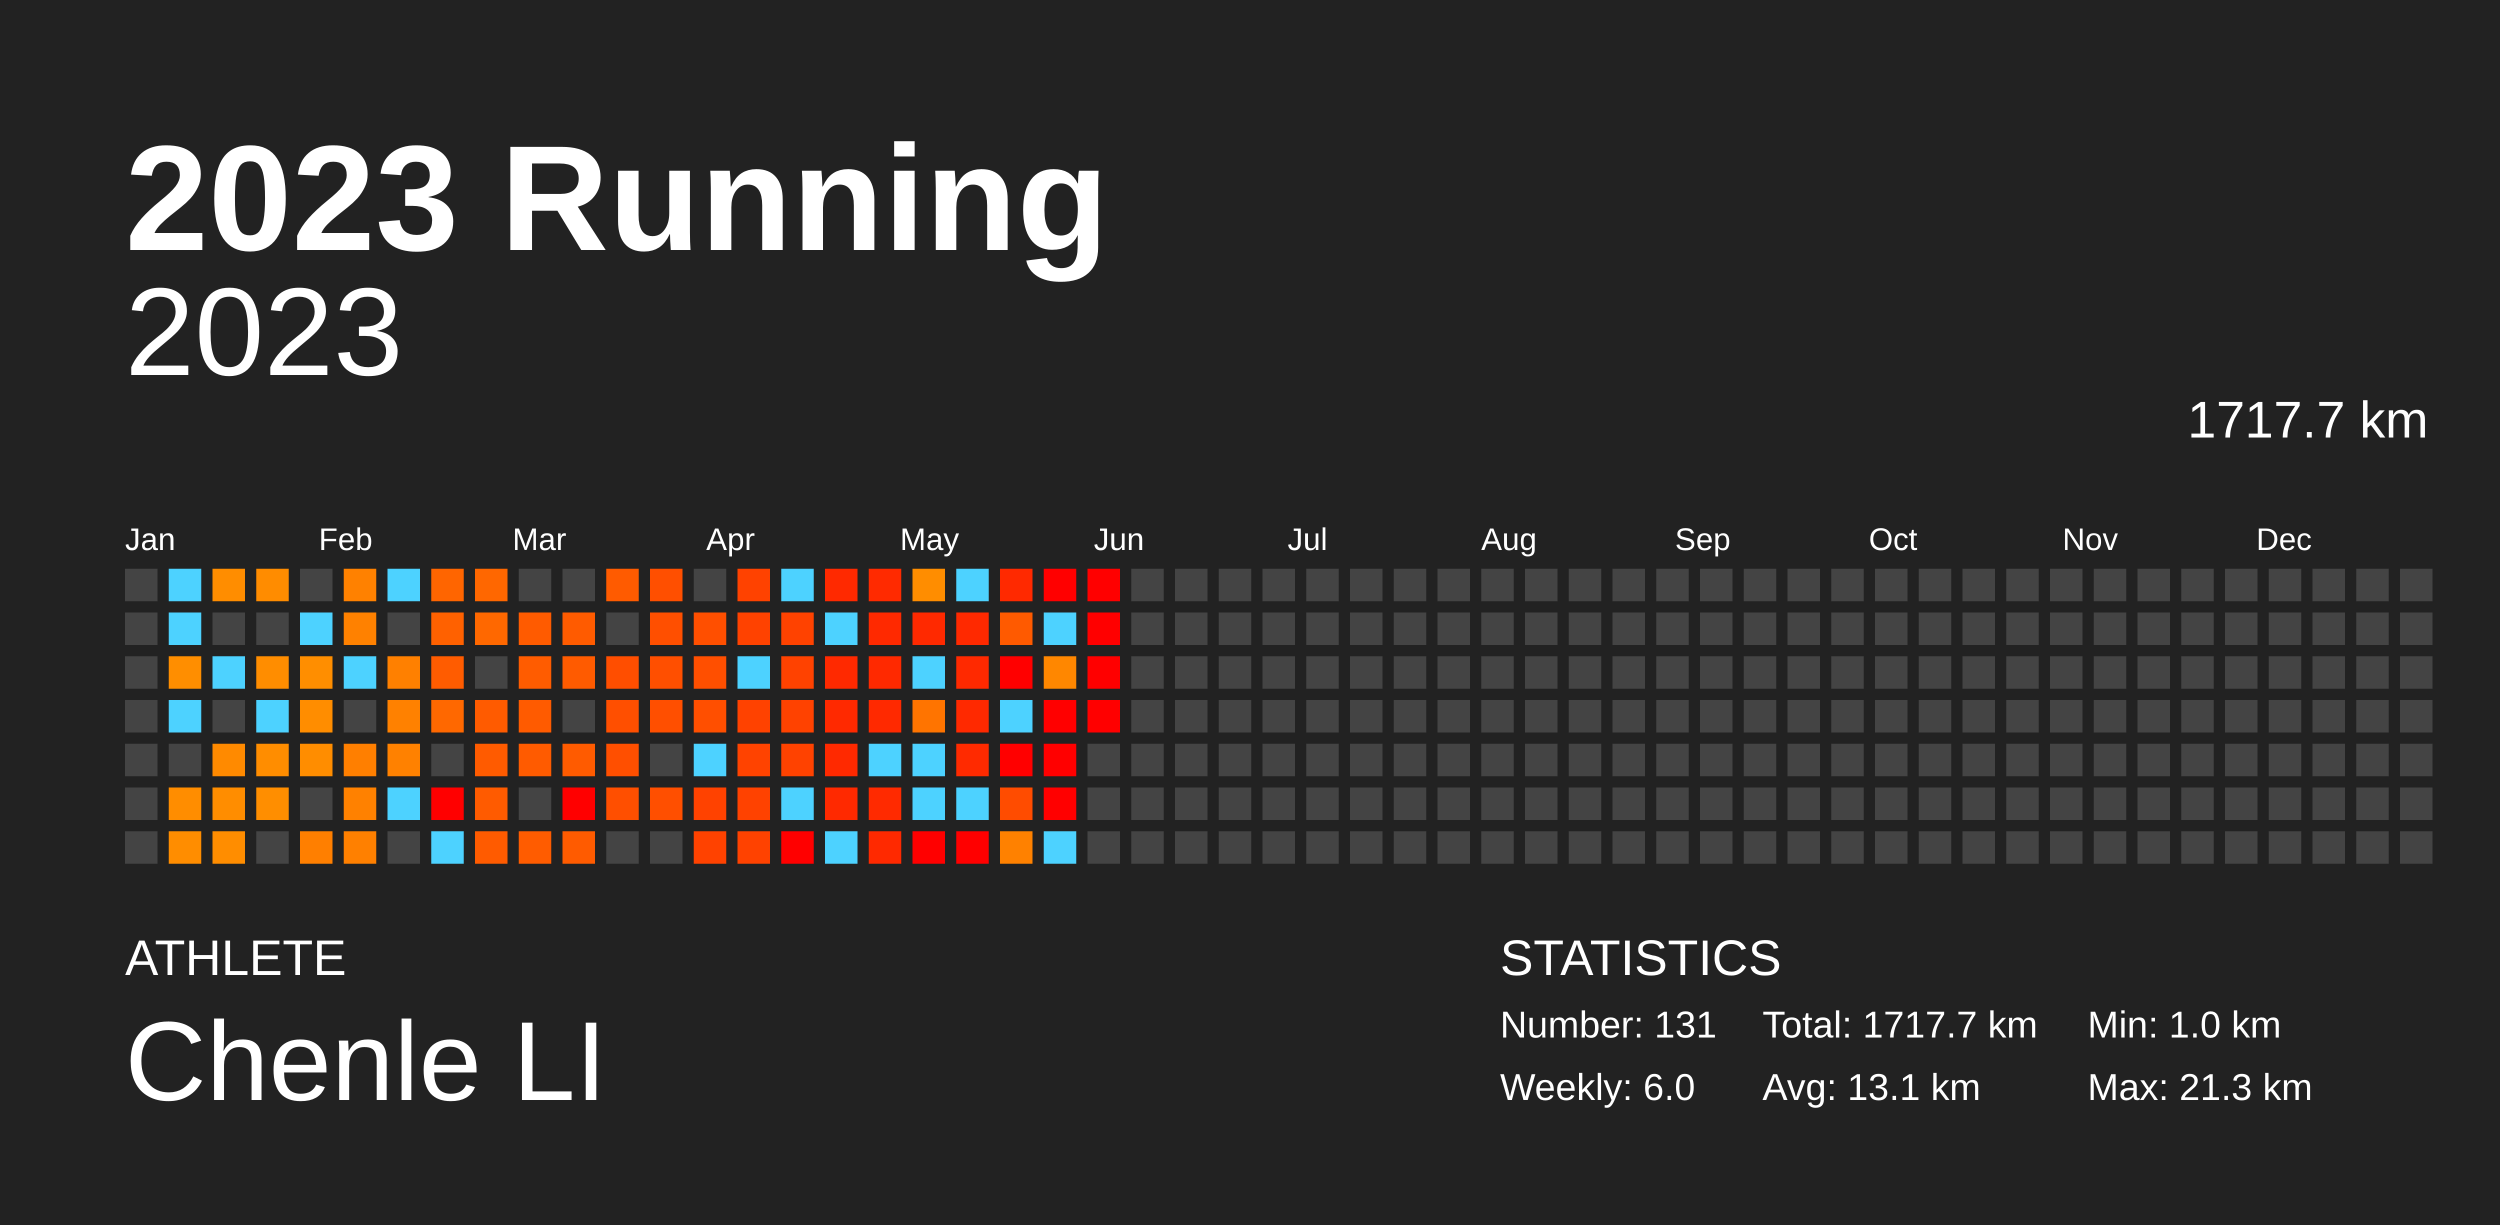
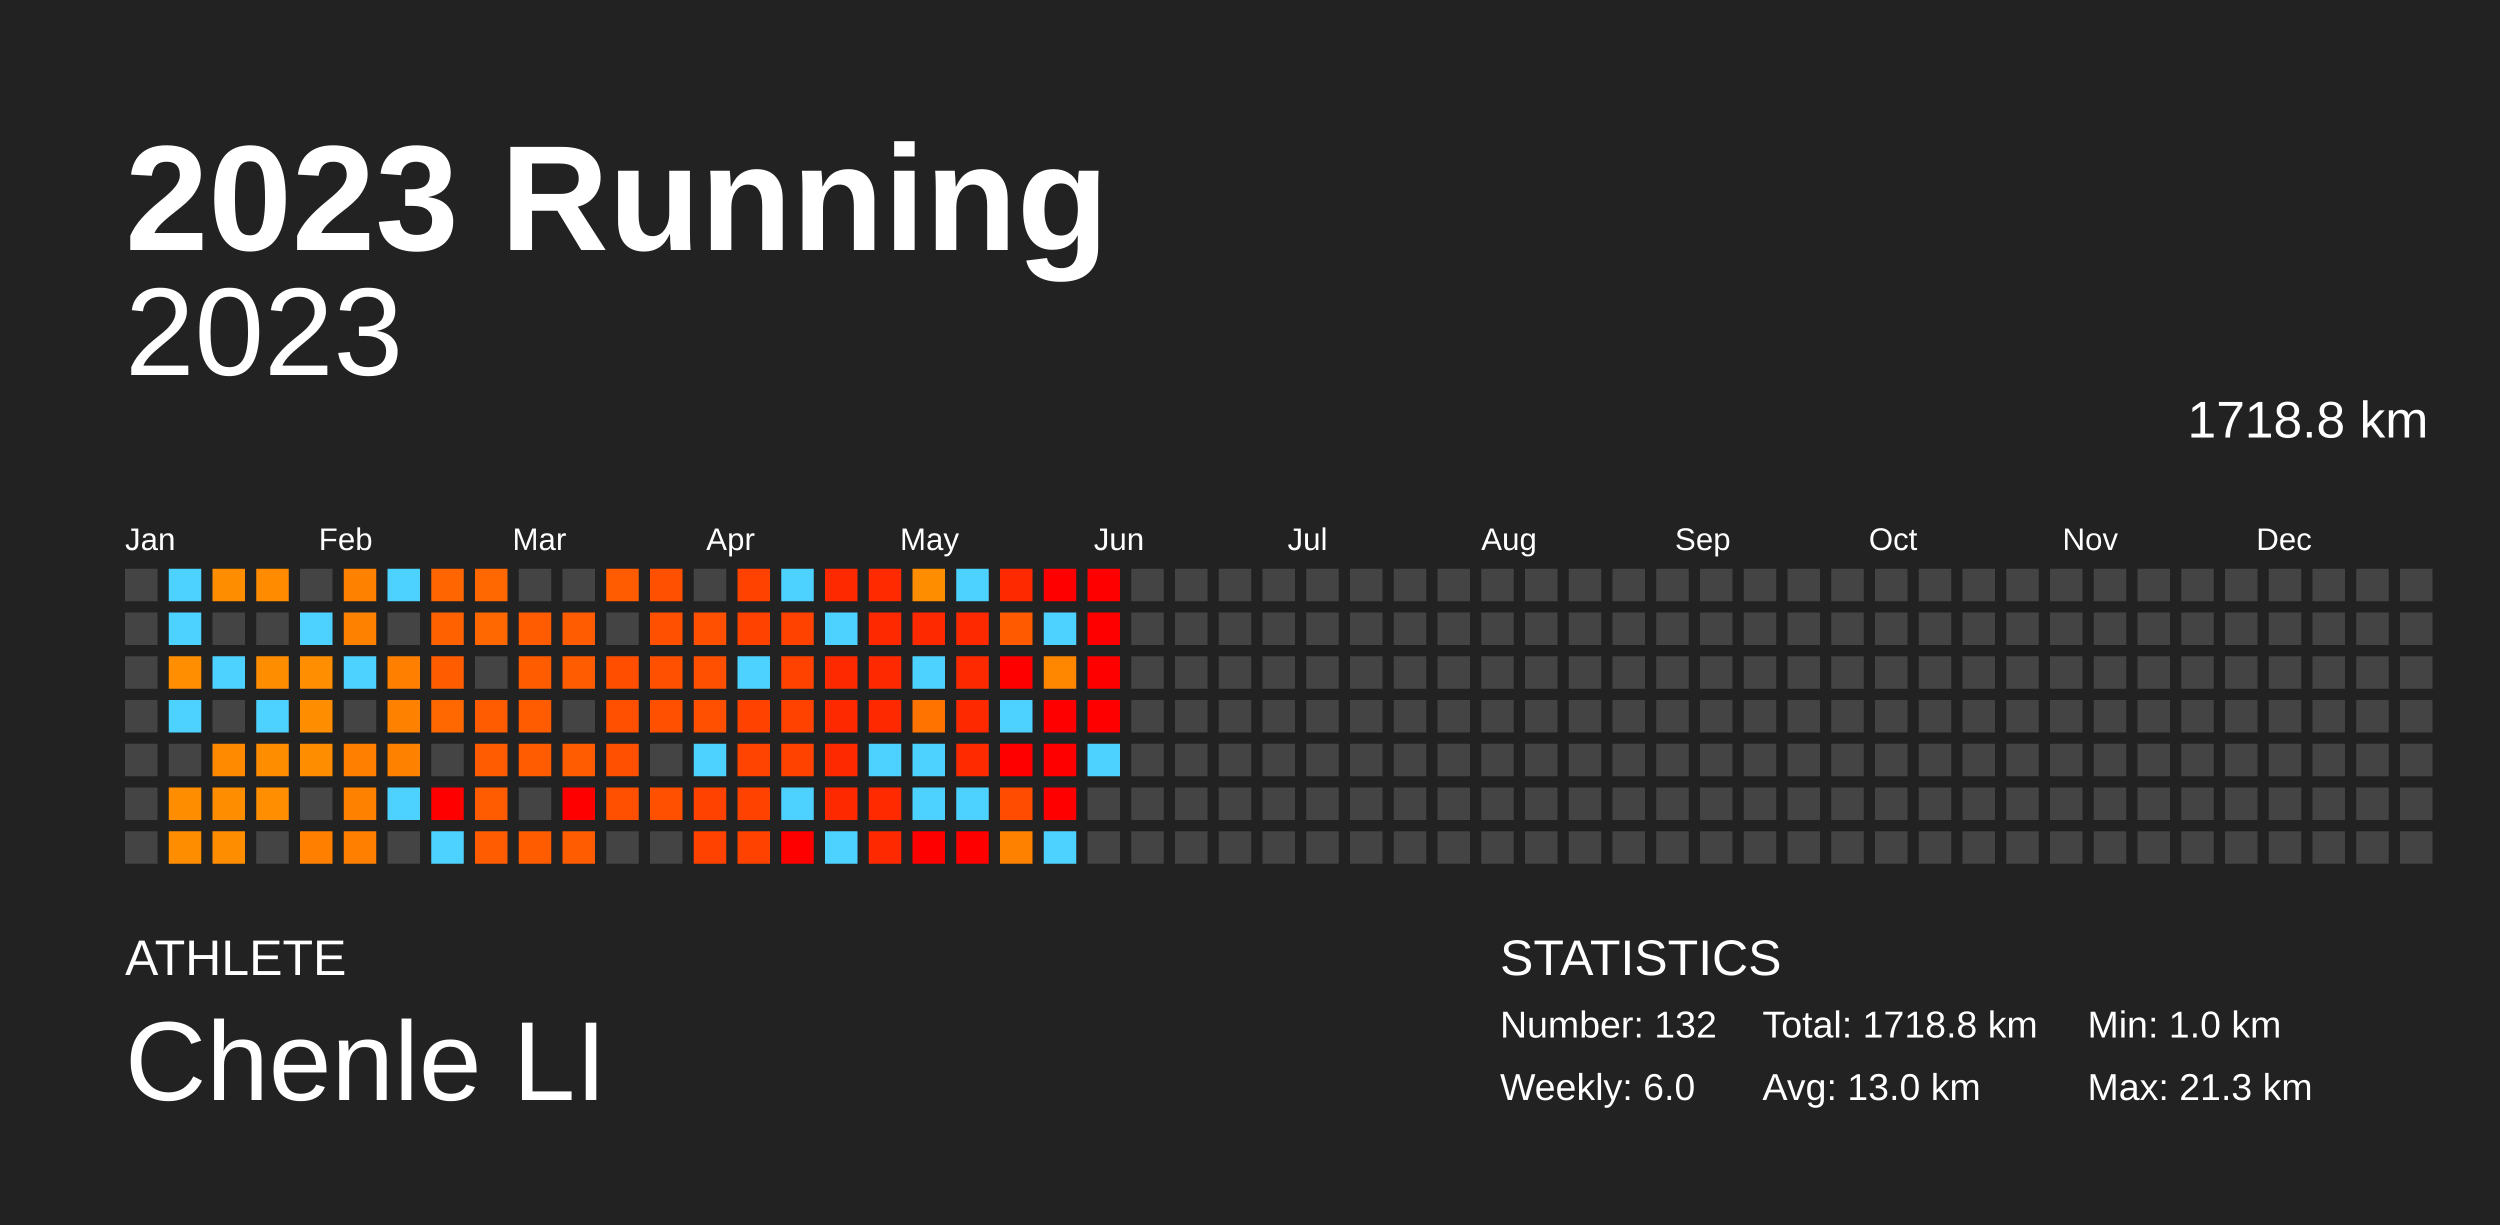
<svg xmlns="http://www.w3.org/2000/svg" baseProfile="full" height="98mm" version="1.1" viewBox="0,0,200,98" width="200mm">
  <defs />
  <rect fill="#222222" height="98" width="200" x="0" y="0" />
  <text fill="#FFFFFF" style="font-size:12px; font-family:Arial; font-weight:bold;" x="10" y="20">2023 Running</text>
  <text fill="#FFFFFF" style="font-size:4px; font-family:Arial" x="10" y="78">ATHLETE</text>
  <text fill="#FFFFFF" style="font-size:9px; font-family:Arial" x="10" y="88">Chenle LI</text>
  <text fill="#FFFFFF" style="font-size:4px; font-family:Arial" x="120" y="78">STATISTICS</text>
-   <text fill="#FFFFFF" style="font-size:3px; font-family:Arial" x="120" y="83">Number: 131</text>
+   <text fill="#FFFFFF" style="font-size:3px; font-family:Arial" x="120" y="83">Number: 132</text>
  <text fill="#FFFFFF" style="font-size:3px; font-family:Arial" x="120" y="88">Weekly: 6.0</text>
-   <text fill="#FFFFFF" style="font-size:3px; font-family:Arial" x="141" y="83">Total: 1717.7 km</text>
-   <text fill="#FFFFFF" style="font-size:3px; font-family:Arial" x="141" y="88">Avg: 13.1 km</text>
+   <text fill="#FFFFFF" style="font-size:3px; font-family:Arial" x="141" y="83">Total: 1718.8 km</text>
+   <text fill="#FFFFFF" style="font-size:3px; font-family:Arial" x="141" y="88">Avg: 13.0 km</text>
  <text fill="#FFFFFF" style="font-size:3px; font-family:Arial" x="167" y="83">Min: 1.0 km</text>
  <text fill="#FFFFFF" style="font-size:3px; font-family:Arial" x="167" y="88">Max: 21.3 km</text>
  <text alignment-baseline="hanging" fill="#FFFFFF" style="font-size:10.0px; font-family:Arial;" x="10" y="30">2023</text>
-   <text alignment-baseline="hanging" fill="#FFFFFF" style="font-size:4.125px; font-family:Arial;" x="175" y="35">1717.7 km</text>
+   <text alignment-baseline="hanging" fill="#FFFFFF" style="font-size:4.125px; font-family:Arial;" x="175" y="35">1718.8 km</text>
  <text fill="#FFFFFF" style="font-size:2.5px; font-family:Arial" x="10.0" y="44">Jan</text>
  <text fill="#FFFFFF" style="font-size:2.5px; font-family:Arial" x="25.5" y="44">Feb</text>
  <text fill="#FFFFFF" style="font-size:2.5px; font-family:Arial" x="41.0" y="44">Mar</text>
  <text fill="#FFFFFF" style="font-size:2.5px; font-family:Arial" x="56.5" y="44">Apr</text>
  <text fill="#FFFFFF" style="font-size:2.5px; font-family:Arial" x="72.0" y="44">May</text>
  <text fill="#FFFFFF" style="font-size:2.5px; font-family:Arial" x="87.5" y="44">Jun</text>
  <text fill="#FFFFFF" style="font-size:2.5px; font-family:Arial" x="103.0" y="44">Jul</text>
  <text fill="#FFFFFF" style="font-size:2.5px; font-family:Arial" x="118.5" y="44">Aug</text>
  <text fill="#FFFFFF" style="font-size:2.5px; font-family:Arial" x="134.0" y="44">Sep</text>
  <text fill="#FFFFFF" style="font-size:2.5px; font-family:Arial" x="149.5" y="44">Oct</text>
  <text fill="#FFFFFF" style="font-size:2.5px; font-family:Arial" x="165.0" y="44">Nov</text>
  <text fill="#FFFFFF" style="font-size:2.5px; font-family:Arial" x="180.5" y="44">Dec</text>
  <rect fill="#444444" height="2.6" width="2.6" x="10.0" y="45.5" />
  <rect fill="#444444" height="2.6" width="2.6" x="10.0" y="49.0" />
  <rect fill="#444444" height="2.6" width="2.6" x="10.0" y="52.5" />
  <rect fill="#444444" height="2.6" width="2.6" x="10.0" y="56.0" />
  <rect fill="#444444" height="2.6" width="2.6" x="10.0" y="59.5" />
  <rect fill="#444444" height="2.6" width="2.6" x="10.0" y="63.0" />
  <rect fill="#444444" height="2.6" width="2.6" x="10.0" y="66.5" />
  <rect fill="#4dd2ff" height="2.6" width="2.6" x="13.5" y="45.5" />
  <rect fill="#4dd2ff" height="2.6" width="2.6" x="13.5" y="49.0" />
  <rect fill="#ff8e00" height="2.6" width="2.6" x="13.5" y="52.5" />
  <rect fill="#4dd2ff" height="2.6" width="2.6" x="13.5" y="56.0" />
  <rect fill="#444444" height="2.6" width="2.6" x="13.5" y="59.5" />
  <rect fill="#ff8d00" height="2.6" width="2.6" x="13.5" y="63.0" />
  <rect fill="#ff8d00" height="2.6" width="2.6" x="13.5" y="66.5" />
  <rect fill="#ff8d00" height="2.6" width="2.6" x="17.0" y="45.5" />
  <rect fill="#444444" height="2.6" width="2.6" x="17.0" y="49.0" />
  <rect fill="#4dd2ff" height="2.6" width="2.6" x="17.0" y="52.5" />
  <rect fill="#444444" height="2.6" width="2.6" x="17.0" y="56.0" />
  <rect fill="#ff8a00" height="2.6" width="2.6" x="17.0" y="59.5" />
  <rect fill="#ff8d00" height="2.6" width="2.6" x="17.0" y="63.0" />
  <rect fill="#ff8d00" height="2.6" width="2.6" x="17.0" y="66.5" />
  <rect fill="#ff8c00" height="2.6" width="2.6" x="20.5" y="45.5" />
  <rect fill="#444444" height="2.6" width="2.6" x="20.5" y="49.0" />
  <rect fill="#ff8d00" height="2.6" width="2.6" x="20.5" y="52.5" />
  <rect fill="#4dd2ff" height="2.6" width="2.6" x="20.5" y="56.0" />
  <rect fill="#ff8d00" height="2.6" width="2.6" x="20.5" y="59.5" />
  <rect fill="#ff8e00" height="2.6" width="2.6" x="20.5" y="63.0" />
  <rect fill="#444444" height="2.6" width="2.6" x="20.5" y="66.5" />
  <rect fill="#444444" height="2.6" width="2.6" x="24.0" y="45.5" />
  <rect fill="#4dd2ff" height="2.6" width="2.6" x="24.0" y="49.0" />
  <rect fill="#ff8e00" height="2.6" width="2.6" x="24.0" y="52.5" />
  <rect fill="#ff8d00" height="2.6" width="2.6" x="24.0" y="56.0" />
  <rect fill="#ff8d00" height="2.6" width="2.6" x="24.0" y="59.5" />
  <rect fill="#444444" height="2.6" width="2.6" x="24.0" y="63.0" />
  <rect fill="#ff7f00" height="2.6" width="2.6" x="24.0" y="66.5" />
  <rect fill="#ff8100" height="2.6" width="2.6" x="27.5" y="45.5" />
  <rect fill="#ff8100" height="2.6" width="2.6" x="27.5" y="49.0" />
  <rect fill="#4dd2ff" height="2.6" width="2.6" x="27.5" y="52.5" />
  <rect fill="#444444" height="2.6" width="2.6" x="27.5" y="56.0" />
  <rect fill="#ff7f00" height="2.6" width="2.6" x="27.5" y="59.5" />
  <rect fill="#ff8100" height="2.6" width="2.6" x="27.5" y="63.0" />
  <rect fill="#ff8000" height="2.6" width="2.6" x="27.5" y="66.5" />
  <rect fill="#4dd2ff" height="2.6" width="2.6" x="31.0" y="45.5" />
  <rect fill="#444444" height="2.6" width="2.6" x="31.0" y="49.0" />
  <rect fill="#ff8000" height="2.6" width="2.6" x="31.0" y="52.5" />
  <rect fill="#ff8100" height="2.6" width="2.6" x="31.0" y="56.0" />
  <rect fill="#ff8100" height="2.6" width="2.6" x="31.0" y="59.5" />
  <rect fill="#4dd2ff" height="2.6" width="2.6" x="31.0" y="63.0" />
  <rect fill="#444444" height="2.6" width="2.6" x="31.0" y="66.5" />
  <rect fill="#ff6500" height="2.6" width="2.6" x="34.5" y="45.5" />
  <rect fill="#ff6100" height="2.6" width="2.6" x="34.5" y="49.0" />
  <rect fill="#ff5c00" height="2.6" width="2.6" x="34.5" y="52.5" />
  <rect fill="#ff6800" height="2.6" width="2.6" x="34.5" y="56.0" />
  <rect fill="#444444" height="2.6" width="2.6" x="34.5" y="59.5" />
  <rect fill="red" height="2.6" width="2.6" x="34.5" y="63.0" />
  <rect fill="#4dd2ff" height="2.6" width="2.6" x="34.5" y="66.5" />
  <rect fill="#ff6700" height="2.6" width="2.6" x="38.0" y="45.5" />
  <rect fill="#ff6800" height="2.6" width="2.6" x="38.0" y="49.0" />
  <rect fill="#444444" height="2.6" width="2.6" x="38.0" y="52.5" />
  <rect fill="#ff5b00" height="2.6" width="2.6" x="38.0" y="56.0" />
  <rect fill="#ff5b00" height="2.6" width="2.6" x="38.0" y="59.5" />
  <rect fill="#ff5b00" height="2.6" width="2.6" x="38.0" y="63.0" />
  <rect fill="#ff5b00" height="2.6" width="2.6" x="38.0" y="66.5" />
  <rect fill="#444444" height="2.6" width="2.6" x="41.5" y="45.5" />
  <rect fill="#ff5b00" height="2.6" width="2.6" x="41.5" y="49.0" />
  <rect fill="#ff5c00" height="2.6" width="2.6" x="41.5" y="52.5" />
  <rect fill="#ff5b00" height="2.6" width="2.6" x="41.5" y="56.0" />
  <rect fill="#ff5b00" height="2.6" width="2.6" x="41.5" y="59.5" />
  <rect fill="#444444" height="2.6" width="2.6" x="41.5" y="63.0" />
  <rect fill="#ff5c00" height="2.6" width="2.6" x="41.5" y="66.5" />
  <rect fill="#444444" height="2.6" width="2.6" x="45.0" y="45.5" />
  <rect fill="#ff5b00" height="2.6" width="2.6" x="45.0" y="49.0" />
  <rect fill="#ff5b00" height="2.6" width="2.6" x="45.0" y="52.5" />
  <rect fill="#444444" height="2.6" width="2.6" x="45.0" y="56.0" />
  <rect fill="#ff5b00" height="2.6" width="2.6" x="45.0" y="59.5" />
  <rect fill="red" height="2.6" width="2.6" x="45.0" y="63.0" />
  <rect fill="#ff5b00" height="2.6" width="2.6" x="45.0" y="66.5" />
  <rect fill="#ff5b00" height="2.6" width="2.6" x="48.5" y="45.5" />
  <rect fill="#444444" height="2.6" width="2.6" x="48.5" y="49.0" />
  <rect fill="#ff4e00" height="2.6" width="2.6" x="48.5" y="52.5" />
  <rect fill="#ff4f00" height="2.6" width="2.6" x="48.5" y="56.0" />
  <rect fill="#ff4f00" height="2.6" width="2.6" x="48.5" y="59.5" />
  <rect fill="#ff4f00" height="2.6" width="2.6" x="48.5" y="63.0" />
  <rect fill="#444444" height="2.6" width="2.6" x="48.5" y="66.5" />
  <rect fill="#ff4f00" height="2.6" width="2.6" x="52.0" y="45.5" />
  <rect fill="#ff4f00" height="2.6" width="2.6" x="52.0" y="49.0" />
  <rect fill="#ff4f00" height="2.6" width="2.6" x="52.0" y="52.5" />
  <rect fill="#ff4f00" height="2.6" width="2.6" x="52.0" y="56.0" />
  <rect fill="#444444" height="2.6" width="2.6" x="52.0" y="59.5" />
  <rect fill="#ff4f00" height="2.6" width="2.6" x="52.0" y="63.0" />
  <rect fill="#444444" height="2.6" width="2.6" x="52.0" y="66.5" />
  <rect fill="#444444" height="2.6" width="2.6" x="55.5" y="45.5" />
  <rect fill="#ff4f00" height="2.6" width="2.6" x="55.5" y="49.0" />
  <rect fill="#ff4f00" height="2.6" width="2.6" x="55.5" y="52.5" />
  <rect fill="#ff4f00" height="2.6" width="2.6" x="55.5" y="56.0" />
  <rect fill="#4dd2ff" height="2.6" width="2.6" x="55.5" y="59.5" />
  <rect fill="#ff4200" height="2.6" width="2.6" x="55.5" y="63.0" />
  <rect fill="#ff4200" height="2.6" width="2.6" x="55.5" y="66.5" />
  <rect fill="#ff4200" height="2.6" width="2.6" x="59.0" y="45.5" />
  <rect fill="#ff4200" height="2.6" width="2.6" x="59.0" y="49.0" />
  <rect fill="#4dd2ff" height="2.6" width="2.6" x="59.0" y="52.5" />
  <rect fill="#ff4200" height="2.6" width="2.6" x="59.0" y="56.0" />
  <rect fill="#ff4300" height="2.6" width="2.6" x="59.0" y="59.5" />
  <rect fill="#ff4200" height="2.6" width="2.6" x="59.0" y="63.0" />
  <rect fill="#ff4200" height="2.6" width="2.6" x="59.0" y="66.5" />
  <rect fill="#4dd2ff" height="2.6" width="2.6" x="62.5" y="45.5" />
  <rect fill="#ff4200" height="2.6" width="2.6" x="62.5" y="49.0" />
  <rect fill="#ff4200" height="2.6" width="2.6" x="62.5" y="52.5" />
  <rect fill="#ff4200" height="2.6" width="2.6" x="62.5" y="56.0" />
  <rect fill="#ff4200" height="2.6" width="2.6" x="62.5" y="59.5" />
  <rect fill="#4dd2ff" height="2.6" width="2.6" x="62.5" y="63.0" />
  <rect fill="red" height="2.6" width="2.6" x="62.5" y="66.5" />
  <rect fill="#ff2900" height="2.6" width="2.6" x="66.0" y="45.5" />
  <rect fill="#4dd2ff" height="2.6" width="2.6" x="66.0" y="49.0" />
  <rect fill="#ff2900" height="2.6" width="2.6" x="66.0" y="52.5" />
  <rect fill="#ff2900" height="2.6" width="2.6" x="66.0" y="56.0" />
  <rect fill="#ff2900" height="2.6" width="2.6" x="66.0" y="59.5" />
  <rect fill="#ff2900" height="2.6" width="2.6" x="66.0" y="63.0" />
  <rect fill="#4dd2ff" height="2.6" width="2.6" x="66.0" y="66.5" />
  <rect fill="#ff2a00" height="2.6" width="2.6" x="69.5" y="45.5" />
  <rect fill="#ff2900" height="2.6" width="2.6" x="69.5" y="49.0" />
  <rect fill="#ff2900" height="2.6" width="2.6" x="69.5" y="52.5" />
  <rect fill="#ff2900" height="2.6" width="2.6" x="69.5" y="56.0" />
  <rect fill="#4dd2ff" height="2.6" width="2.6" x="69.5" y="59.5" />
  <rect fill="#ff2a00" height="2.6" width="2.6" x="69.5" y="63.0" />
  <rect fill="#ff2900" height="2.6" width="2.6" x="69.5" y="66.5" />
  <rect fill="#ff8d00" height="2.6" width="2.6" x="73.0" y="45.5" />
  <rect fill="#ff2900" height="2.6" width="2.6" x="73.0" y="49.0" />
  <rect fill="#4dd2ff" height="2.6" width="2.6" x="73.0" y="52.5" />
  <rect fill="#ff7400" height="2.6" width="2.6" x="73.0" y="56.0" />
  <rect fill="#4dd2ff" height="2.6" width="2.6" x="73.0" y="59.5" />
  <rect fill="#4dd2ff" height="2.6" width="2.6" x="73.0" y="63.0" />
  <rect fill="red" height="2.6" width="2.6" x="73.0" y="66.5" />
  <rect fill="#4dd2ff" height="2.6" width="2.6" x="76.5" y="45.5" />
  <rect fill="#ff2900" height="2.6" width="2.6" x="76.5" y="49.0" />
  <rect fill="#ff2900" height="2.6" width="2.6" x="76.5" y="52.5" />
  <rect fill="#ff2900" height="2.6" width="2.6" x="76.5" y="56.0" />
  <rect fill="#ff2a00" height="2.6" width="2.6" x="76.5" y="59.5" />
  <rect fill="#4dd2ff" height="2.6" width="2.6" x="76.5" y="63.0" />
  <rect fill="red" height="2.6" width="2.6" x="76.5" y="66.5" />
  <rect fill="#ff2900" height="2.6" width="2.6" x="80.0" y="45.5" />
  <rect fill="#ff5a00" height="2.6" width="2.6" x="80.0" y="49.0" />
  <rect fill="red" height="2.6" width="2.6" x="80.0" y="52.5" />
  <rect fill="#4dd2ff" height="2.6" width="2.6" x="80.0" y="56.0" />
  <rect fill="red" height="2.6" width="2.6" x="80.0" y="59.5" />
  <rect fill="#ff4c00" height="2.6" width="2.6" x="80.0" y="63.0" />
  <rect fill="#ff8100" height="2.6" width="2.6" x="80.0" y="66.5" />
  <rect fill="red" height="2.6" width="2.6" x="83.5" y="45.5" />
  <rect fill="#4dd2ff" height="2.6" width="2.6" x="83.5" y="49.0" />
  <rect fill="#ff8700" height="2.6" width="2.6" x="83.5" y="52.5" />
  <rect fill="red" height="2.6" width="2.6" x="83.5" y="56.0" />
  <rect fill="red" height="2.6" width="2.6" x="83.5" y="59.5" />
  <rect fill="red" height="2.6" width="2.6" x="83.5" y="63.0" />
  <rect fill="#4dd2ff" height="2.6" width="2.6" x="83.5" y="66.5" />
  <rect fill="red" height="2.6" width="2.6" x="87.0" y="45.5" />
  <rect fill="red" height="2.6" width="2.6" x="87.0" y="49.0" />
  <rect fill="red" height="2.6" width="2.6" x="87.0" y="52.5" />
  <rect fill="red" height="2.6" width="2.6" x="87.0" y="56.0" />
-   <rect fill="#444444" height="2.6" width="2.6" x="87.0" y="59.5" />
+   <rect fill="#4dd2ff" height="2.6" width="2.6" x="87.0" y="59.5" />
  <rect fill="#444444" height="2.6" width="2.6" x="87.0" y="63.0" />
  <rect fill="#444444" height="2.6" width="2.6" x="87.0" y="66.5" />
  <rect fill="#444444" height="2.6" width="2.6" x="90.5" y="45.5" />
  <rect fill="#444444" height="2.6" width="2.6" x="90.5" y="49.0" />
  <rect fill="#444444" height="2.6" width="2.6" x="90.5" y="52.5" />
  <rect fill="#444444" height="2.6" width="2.6" x="90.5" y="56.0" />
  <rect fill="#444444" height="2.6" width="2.6" x="90.5" y="59.5" />
  <rect fill="#444444" height="2.6" width="2.6" x="90.5" y="63.0" />
  <rect fill="#444444" height="2.6" width="2.6" x="90.5" y="66.5" />
  <rect fill="#444444" height="2.6" width="2.6" x="94.0" y="45.5" />
  <rect fill="#444444" height="2.6" width="2.6" x="94.0" y="49.0" />
  <rect fill="#444444" height="2.6" width="2.6" x="94.0" y="52.5" />
  <rect fill="#444444" height="2.6" width="2.6" x="94.0" y="56.0" />
  <rect fill="#444444" height="2.6" width="2.6" x="94.0" y="59.5" />
  <rect fill="#444444" height="2.6" width="2.6" x="94.0" y="63.0" />
  <rect fill="#444444" height="2.6" width="2.6" x="94.0" y="66.5" />
  <rect fill="#444444" height="2.6" width="2.6" x="97.5" y="45.5" />
  <rect fill="#444444" height="2.6" width="2.6" x="97.5" y="49.0" />
  <rect fill="#444444" height="2.6" width="2.6" x="97.5" y="52.5" />
  <rect fill="#444444" height="2.6" width="2.6" x="97.5" y="56.0" />
  <rect fill="#444444" height="2.6" width="2.6" x="97.5" y="59.5" />
  <rect fill="#444444" height="2.6" width="2.6" x="97.5" y="63.0" />
  <rect fill="#444444" height="2.6" width="2.6" x="97.5" y="66.5" />
  <rect fill="#444444" height="2.6" width="2.6" x="101.0" y="45.5" />
  <rect fill="#444444" height="2.6" width="2.6" x="101.0" y="49.0" />
  <rect fill="#444444" height="2.6" width="2.6" x="101.0" y="52.5" />
  <rect fill="#444444" height="2.6" width="2.6" x="101.0" y="56.0" />
  <rect fill="#444444" height="2.6" width="2.6" x="101.0" y="59.5" />
  <rect fill="#444444" height="2.6" width="2.6" x="101.0" y="63.0" />
  <rect fill="#444444" height="2.6" width="2.6" x="101.0" y="66.5" />
  <rect fill="#444444" height="2.6" width="2.6" x="104.5" y="45.5" />
  <rect fill="#444444" height="2.6" width="2.6" x="104.5" y="49.0" />
  <rect fill="#444444" height="2.6" width="2.6" x="104.5" y="52.5" />
  <rect fill="#444444" height="2.6" width="2.6" x="104.5" y="56.0" />
  <rect fill="#444444" height="2.6" width="2.6" x="104.5" y="59.5" />
  <rect fill="#444444" height="2.6" width="2.6" x="104.5" y="63.0" />
  <rect fill="#444444" height="2.6" width="2.6" x="104.5" y="66.5" />
  <rect fill="#444444" height="2.6" width="2.6" x="108.0" y="45.5" />
  <rect fill="#444444" height="2.6" width="2.6" x="108.0" y="49.0" />
  <rect fill="#444444" height="2.6" width="2.6" x="108.0" y="52.5" />
  <rect fill="#444444" height="2.6" width="2.6" x="108.0" y="56.0" />
  <rect fill="#444444" height="2.6" width="2.6" x="108.0" y="59.5" />
  <rect fill="#444444" height="2.6" width="2.6" x="108.0" y="63.0" />
  <rect fill="#444444" height="2.6" width="2.6" x="108.0" y="66.5" />
  <rect fill="#444444" height="2.6" width="2.6" x="111.5" y="45.5" />
  <rect fill="#444444" height="2.6" width="2.6" x="111.5" y="49.0" />
  <rect fill="#444444" height="2.6" width="2.6" x="111.5" y="52.5" />
  <rect fill="#444444" height="2.6" width="2.6" x="111.5" y="56.0" />
  <rect fill="#444444" height="2.6" width="2.6" x="111.5" y="59.5" />
  <rect fill="#444444" height="2.6" width="2.6" x="111.5" y="63.0" />
  <rect fill="#444444" height="2.6" width="2.6" x="111.5" y="66.5" />
  <rect fill="#444444" height="2.6" width="2.6" x="115.0" y="45.5" />
  <rect fill="#444444" height="2.6" width="2.6" x="115.0" y="49.0" />
  <rect fill="#444444" height="2.6" width="2.6" x="115.0" y="52.5" />
  <rect fill="#444444" height="2.6" width="2.6" x="115.0" y="56.0" />
  <rect fill="#444444" height="2.6" width="2.6" x="115.0" y="59.5" />
  <rect fill="#444444" height="2.6" width="2.6" x="115.0" y="63.0" />
  <rect fill="#444444" height="2.6" width="2.6" x="115.0" y="66.5" />
  <rect fill="#444444" height="2.6" width="2.6" x="118.5" y="45.5" />
  <rect fill="#444444" height="2.6" width="2.6" x="118.5" y="49.0" />
  <rect fill="#444444" height="2.6" width="2.6" x="118.5" y="52.5" />
  <rect fill="#444444" height="2.6" width="2.6" x="118.5" y="56.0" />
  <rect fill="#444444" height="2.6" width="2.6" x="118.5" y="59.5" />
  <rect fill="#444444" height="2.6" width="2.6" x="118.5" y="63.0" />
  <rect fill="#444444" height="2.6" width="2.6" x="118.5" y="66.5" />
  <rect fill="#444444" height="2.6" width="2.6" x="122.0" y="45.5" />
  <rect fill="#444444" height="2.6" width="2.6" x="122.0" y="49.0" />
  <rect fill="#444444" height="2.6" width="2.6" x="122.0" y="52.5" />
  <rect fill="#444444" height="2.6" width="2.6" x="122.0" y="56.0" />
  <rect fill="#444444" height="2.6" width="2.6" x="122.0" y="59.5" />
  <rect fill="#444444" height="2.6" width="2.6" x="122.0" y="63.0" />
  <rect fill="#444444" height="2.6" width="2.6" x="122.0" y="66.5" />
  <rect fill="#444444" height="2.6" width="2.6" x="125.5" y="45.5" />
  <rect fill="#444444" height="2.6" width="2.6" x="125.5" y="49.0" />
  <rect fill="#444444" height="2.6" width="2.6" x="125.5" y="52.5" />
  <rect fill="#444444" height="2.6" width="2.6" x="125.5" y="56.0" />
  <rect fill="#444444" height="2.6" width="2.6" x="125.5" y="59.5" />
  <rect fill="#444444" height="2.6" width="2.6" x="125.5" y="63.0" />
  <rect fill="#444444" height="2.6" width="2.6" x="125.5" y="66.5" />
  <rect fill="#444444" height="2.6" width="2.6" x="129.0" y="45.5" />
  <rect fill="#444444" height="2.6" width="2.6" x="129.0" y="49.0" />
  <rect fill="#444444" height="2.6" width="2.6" x="129.0" y="52.5" />
  <rect fill="#444444" height="2.6" width="2.6" x="129.0" y="56.0" />
  <rect fill="#444444" height="2.6" width="2.6" x="129.0" y="59.5" />
  <rect fill="#444444" height="2.6" width="2.6" x="129.0" y="63.0" />
  <rect fill="#444444" height="2.6" width="2.6" x="129.0" y="66.5" />
  <rect fill="#444444" height="2.6" width="2.6" x="132.5" y="45.5" />
  <rect fill="#444444" height="2.6" width="2.6" x="132.5" y="49.0" />
  <rect fill="#444444" height="2.6" width="2.6" x="132.5" y="52.5" />
  <rect fill="#444444" height="2.6" width="2.6" x="132.5" y="56.0" />
  <rect fill="#444444" height="2.6" width="2.6" x="132.5" y="59.5" />
  <rect fill="#444444" height="2.6" width="2.6" x="132.5" y="63.0" />
  <rect fill="#444444" height="2.6" width="2.6" x="132.5" y="66.5" />
  <rect fill="#444444" height="2.6" width="2.6" x="136.0" y="45.5" />
  <rect fill="#444444" height="2.6" width="2.6" x="136.0" y="49.0" />
  <rect fill="#444444" height="2.6" width="2.6" x="136.0" y="52.5" />
  <rect fill="#444444" height="2.6" width="2.6" x="136.0" y="56.0" />
  <rect fill="#444444" height="2.6" width="2.6" x="136.0" y="59.5" />
  <rect fill="#444444" height="2.6" width="2.6" x="136.0" y="63.0" />
  <rect fill="#444444" height="2.6" width="2.6" x="136.0" y="66.5" />
  <rect fill="#444444" height="2.6" width="2.6" x="139.5" y="45.5" />
  <rect fill="#444444" height="2.6" width="2.6" x="139.5" y="49.0" />
  <rect fill="#444444" height="2.6" width="2.6" x="139.5" y="52.5" />
  <rect fill="#444444" height="2.6" width="2.6" x="139.5" y="56.0" />
  <rect fill="#444444" height="2.6" width="2.6" x="139.5" y="59.5" />
  <rect fill="#444444" height="2.6" width="2.6" x="139.5" y="63.0" />
  <rect fill="#444444" height="2.6" width="2.6" x="139.5" y="66.5" />
  <rect fill="#444444" height="2.6" width="2.6" x="143.0" y="45.5" />
  <rect fill="#444444" height="2.6" width="2.6" x="143.0" y="49.0" />
  <rect fill="#444444" height="2.6" width="2.6" x="143.0" y="52.5" />
  <rect fill="#444444" height="2.6" width="2.6" x="143.0" y="56.0" />
  <rect fill="#444444" height="2.6" width="2.6" x="143.0" y="59.5" />
  <rect fill="#444444" height="2.6" width="2.6" x="143.0" y="63.0" />
  <rect fill="#444444" height="2.6" width="2.6" x="143.0" y="66.5" />
  <rect fill="#444444" height="2.6" width="2.6" x="146.5" y="45.5" />
  <rect fill="#444444" height="2.6" width="2.6" x="146.5" y="49.0" />
  <rect fill="#444444" height="2.6" width="2.6" x="146.5" y="52.5" />
  <rect fill="#444444" height="2.6" width="2.6" x="146.5" y="56.0" />
  <rect fill="#444444" height="2.6" width="2.6" x="146.5" y="59.5" />
  <rect fill="#444444" height="2.6" width="2.6" x="146.5" y="63.0" />
  <rect fill="#444444" height="2.6" width="2.6" x="146.5" y="66.5" />
  <rect fill="#444444" height="2.6" width="2.6" x="150.0" y="45.5" />
  <rect fill="#444444" height="2.6" width="2.6" x="150.0" y="49.0" />
  <rect fill="#444444" height="2.6" width="2.6" x="150.0" y="52.5" />
  <rect fill="#444444" height="2.6" width="2.6" x="150.0" y="56.0" />
  <rect fill="#444444" height="2.6" width="2.6" x="150.0" y="59.5" />
  <rect fill="#444444" height="2.6" width="2.6" x="150.0" y="63.0" />
  <rect fill="#444444" height="2.6" width="2.6" x="150.0" y="66.5" />
  <rect fill="#444444" height="2.6" width="2.6" x="153.5" y="45.5" />
  <rect fill="#444444" height="2.6" width="2.6" x="153.5" y="49.0" />
  <rect fill="#444444" height="2.6" width="2.6" x="153.5" y="52.5" />
  <rect fill="#444444" height="2.6" width="2.6" x="153.5" y="56.0" />
  <rect fill="#444444" height="2.6" width="2.6" x="153.5" y="59.5" />
  <rect fill="#444444" height="2.6" width="2.6" x="153.5" y="63.0" />
  <rect fill="#444444" height="2.6" width="2.6" x="153.5" y="66.5" />
  <rect fill="#444444" height="2.6" width="2.6" x="157.0" y="45.5" />
  <rect fill="#444444" height="2.6" width="2.6" x="157.0" y="49.0" />
  <rect fill="#444444" height="2.6" width="2.6" x="157.0" y="52.5" />
  <rect fill="#444444" height="2.6" width="2.6" x="157.0" y="56.0" />
  <rect fill="#444444" height="2.6" width="2.6" x="157.0" y="59.5" />
  <rect fill="#444444" height="2.6" width="2.6" x="157.0" y="63.0" />
  <rect fill="#444444" height="2.6" width="2.6" x="157.0" y="66.5" />
  <rect fill="#444444" height="2.6" width="2.6" x="160.5" y="45.5" />
  <rect fill="#444444" height="2.6" width="2.6" x="160.5" y="49.0" />
  <rect fill="#444444" height="2.6" width="2.6" x="160.5" y="52.5" />
  <rect fill="#444444" height="2.6" width="2.6" x="160.5" y="56.0" />
  <rect fill="#444444" height="2.6" width="2.6" x="160.5" y="59.5" />
  <rect fill="#444444" height="2.6" width="2.6" x="160.5" y="63.0" />
  <rect fill="#444444" height="2.6" width="2.6" x="160.5" y="66.5" />
  <rect fill="#444444" height="2.6" width="2.6" x="164.0" y="45.5" />
  <rect fill="#444444" height="2.6" width="2.6" x="164.0" y="49.0" />
  <rect fill="#444444" height="2.6" width="2.6" x="164.0" y="52.5" />
  <rect fill="#444444" height="2.6" width="2.6" x="164.0" y="56.0" />
  <rect fill="#444444" height="2.6" width="2.6" x="164.0" y="59.5" />
  <rect fill="#444444" height="2.6" width="2.6" x="164.0" y="63.0" />
  <rect fill="#444444" height="2.6" width="2.6" x="164.0" y="66.5" />
  <rect fill="#444444" height="2.6" width="2.6" x="167.5" y="45.5" />
  <rect fill="#444444" height="2.6" width="2.6" x="167.5" y="49.0" />
  <rect fill="#444444" height="2.6" width="2.6" x="167.5" y="52.5" />
  <rect fill="#444444" height="2.6" width="2.6" x="167.5" y="56.0" />
  <rect fill="#444444" height="2.6" width="2.6" x="167.5" y="59.5" />
  <rect fill="#444444" height="2.6" width="2.6" x="167.5" y="63.0" />
  <rect fill="#444444" height="2.6" width="2.6" x="167.5" y="66.5" />
  <rect fill="#444444" height="2.6" width="2.6" x="171.0" y="45.5" />
  <rect fill="#444444" height="2.6" width="2.6" x="171.0" y="49.0" />
  <rect fill="#444444" height="2.6" width="2.6" x="171.0" y="52.5" />
  <rect fill="#444444" height="2.6" width="2.6" x="171.0" y="56.0" />
  <rect fill="#444444" height="2.6" width="2.6" x="171.0" y="59.5" />
  <rect fill="#444444" height="2.6" width="2.6" x="171.0" y="63.0" />
  <rect fill="#444444" height="2.6" width="2.6" x="171.0" y="66.5" />
  <rect fill="#444444" height="2.6" width="2.6" x="174.5" y="45.5" />
  <rect fill="#444444" height="2.6" width="2.6" x="174.5" y="49.0" />
  <rect fill="#444444" height="2.6" width="2.6" x="174.5" y="52.5" />
  <rect fill="#444444" height="2.6" width="2.6" x="174.5" y="56.0" />
  <rect fill="#444444" height="2.6" width="2.6" x="174.5" y="59.5" />
  <rect fill="#444444" height="2.6" width="2.6" x="174.5" y="63.0" />
  <rect fill="#444444" height="2.6" width="2.6" x="174.5" y="66.5" />
  <rect fill="#444444" height="2.6" width="2.6" x="178.0" y="45.5" />
  <rect fill="#444444" height="2.6" width="2.6" x="178.0" y="49.0" />
  <rect fill="#444444" height="2.6" width="2.6" x="178.0" y="52.5" />
  <rect fill="#444444" height="2.6" width="2.6" x="178.0" y="56.0" />
  <rect fill="#444444" height="2.6" width="2.6" x="178.0" y="59.5" />
  <rect fill="#444444" height="2.6" width="2.6" x="178.0" y="63.0" />
  <rect fill="#444444" height="2.6" width="2.6" x="178.0" y="66.5" />
  <rect fill="#444444" height="2.6" width="2.6" x="181.5" y="45.5" />
  <rect fill="#444444" height="2.6" width="2.6" x="181.5" y="49.0" />
  <rect fill="#444444" height="2.6" width="2.6" x="181.5" y="52.5" />
  <rect fill="#444444" height="2.6" width="2.6" x="181.5" y="56.0" />
  <rect fill="#444444" height="2.6" width="2.6" x="181.5" y="59.5" />
  <rect fill="#444444" height="2.6" width="2.6" x="181.5" y="63.0" />
  <rect fill="#444444" height="2.6" width="2.6" x="181.5" y="66.5" />
  <rect fill="#444444" height="2.6" width="2.6" x="185.0" y="45.5" />
  <rect fill="#444444" height="2.6" width="2.6" x="185.0" y="49.0" />
  <rect fill="#444444" height="2.6" width="2.6" x="185.0" y="52.5" />
  <rect fill="#444444" height="2.6" width="2.6" x="185.0" y="56.0" />
  <rect fill="#444444" height="2.6" width="2.6" x="185.0" y="59.5" />
  <rect fill="#444444" height="2.6" width="2.6" x="185.0" y="63.0" />
  <rect fill="#444444" height="2.6" width="2.6" x="185.0" y="66.5" />
  <rect fill="#444444" height="2.6" width="2.6" x="188.5" y="45.5" />
  <rect fill="#444444" height="2.6" width="2.6" x="188.5" y="49.0" />
  <rect fill="#444444" height="2.6" width="2.6" x="188.5" y="52.5" />
  <rect fill="#444444" height="2.6" width="2.6" x="188.5" y="56.0" />
  <rect fill="#444444" height="2.6" width="2.6" x="188.5" y="59.5" />
  <rect fill="#444444" height="2.6" width="2.6" x="188.5" y="63.0" />
  <rect fill="#444444" height="2.6" width="2.6" x="188.5" y="66.5" />
  <rect fill="#444444" height="2.6" width="2.6" x="192.0" y="45.5" />
  <rect fill="#444444" height="2.6" width="2.6" x="192.0" y="49.0" />
  <rect fill="#444444" height="2.6" width="2.6" x="192.0" y="52.5" />
  <rect fill="#444444" height="2.6" width="2.6" x="192.0" y="56.0" />
  <rect fill="#444444" height="2.6" width="2.6" x="192.0" y="59.5" />
  <rect fill="#444444" height="2.6" width="2.6" x="192.0" y="63.0" />
  <rect fill="#444444" height="2.6" width="2.6" x="192.0" y="66.5" />
</svg>
